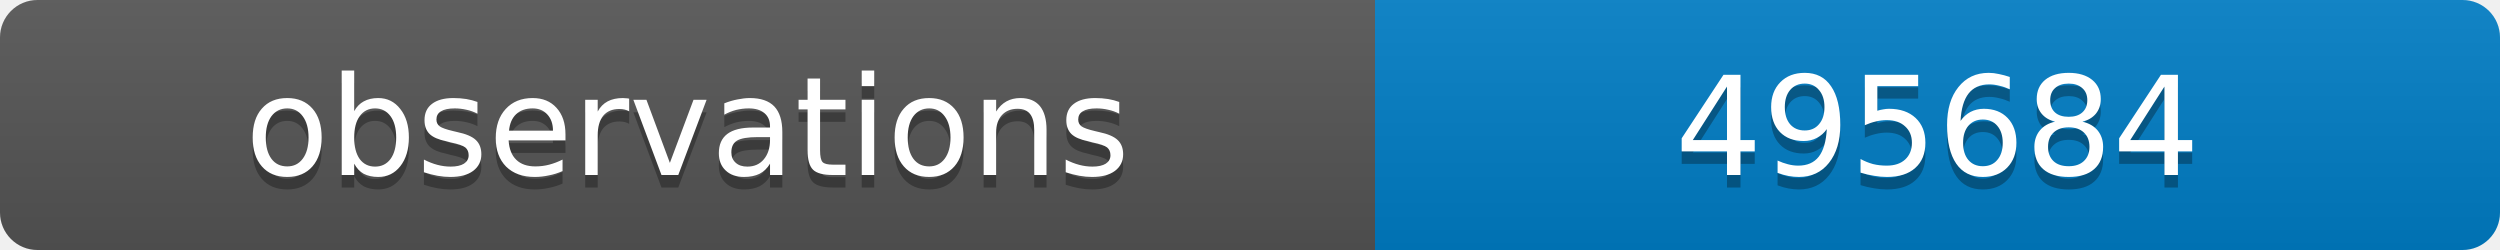
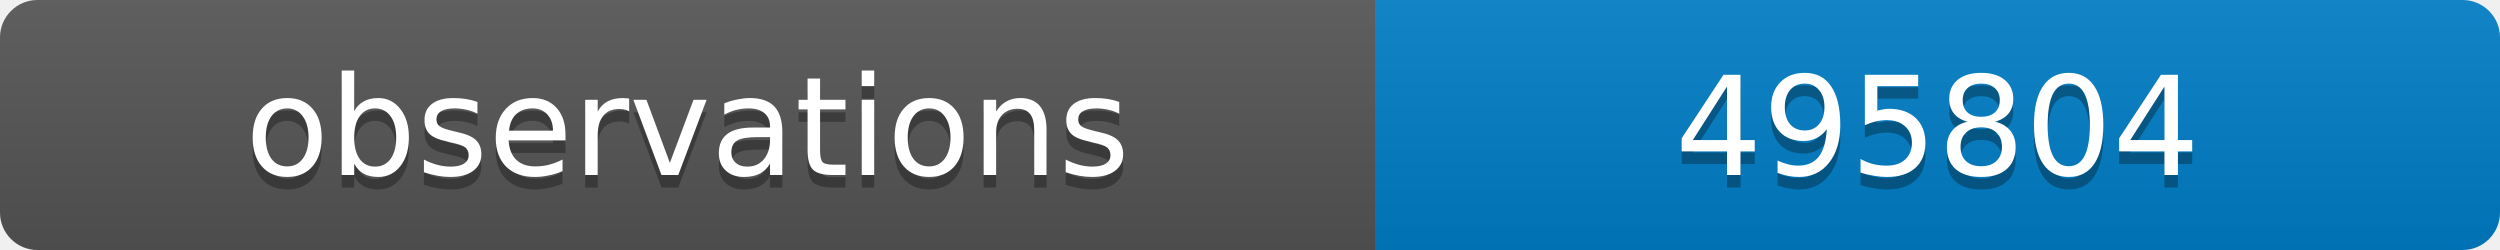
<svg xmlns="http://www.w3.org/2000/svg" width="200" height="20">
  <linearGradient id="b" x2="0" y2="100%">
    <stop offset="0" stop-color="#bbb" stop-opacity=".1" />
    <stop offset="1" stop-opacity=".1" />
  </linearGradient>
  <clipPath id="a">
    <rect width="200" height="20" rx="3" fill="#fff" />
  </clipPath>
  <g clip-path="url(#a)">
    <path fill="#555" d="M0 0h110v20H0z" />
    <path fill="#007ec6" d="M110 0h90v20H110z" />
    <path fill="url(#b)" d="M0 0h200v20H0z" />
  </g>
  <g fill="#fff" text-anchor="middle" font-family="DejaVu Sans,Verdana,Geneva,sans-serif" font-size="11">
    <text x="55" y="15" fill="#010101" fill-opacity=".3">observations</text>
    <text x="55" y="14">observations</text>
-     <text x="155" y="15" fill="#010101" fill-opacity=".3">495684</text>
-     <text x="155" y="14">495684</text>
+     <text x="155" y="15" fill="#010101" fill-opacity=".3">495804</text>
+     <text x="155" y="14">495804</text>
  </g>
</svg>
